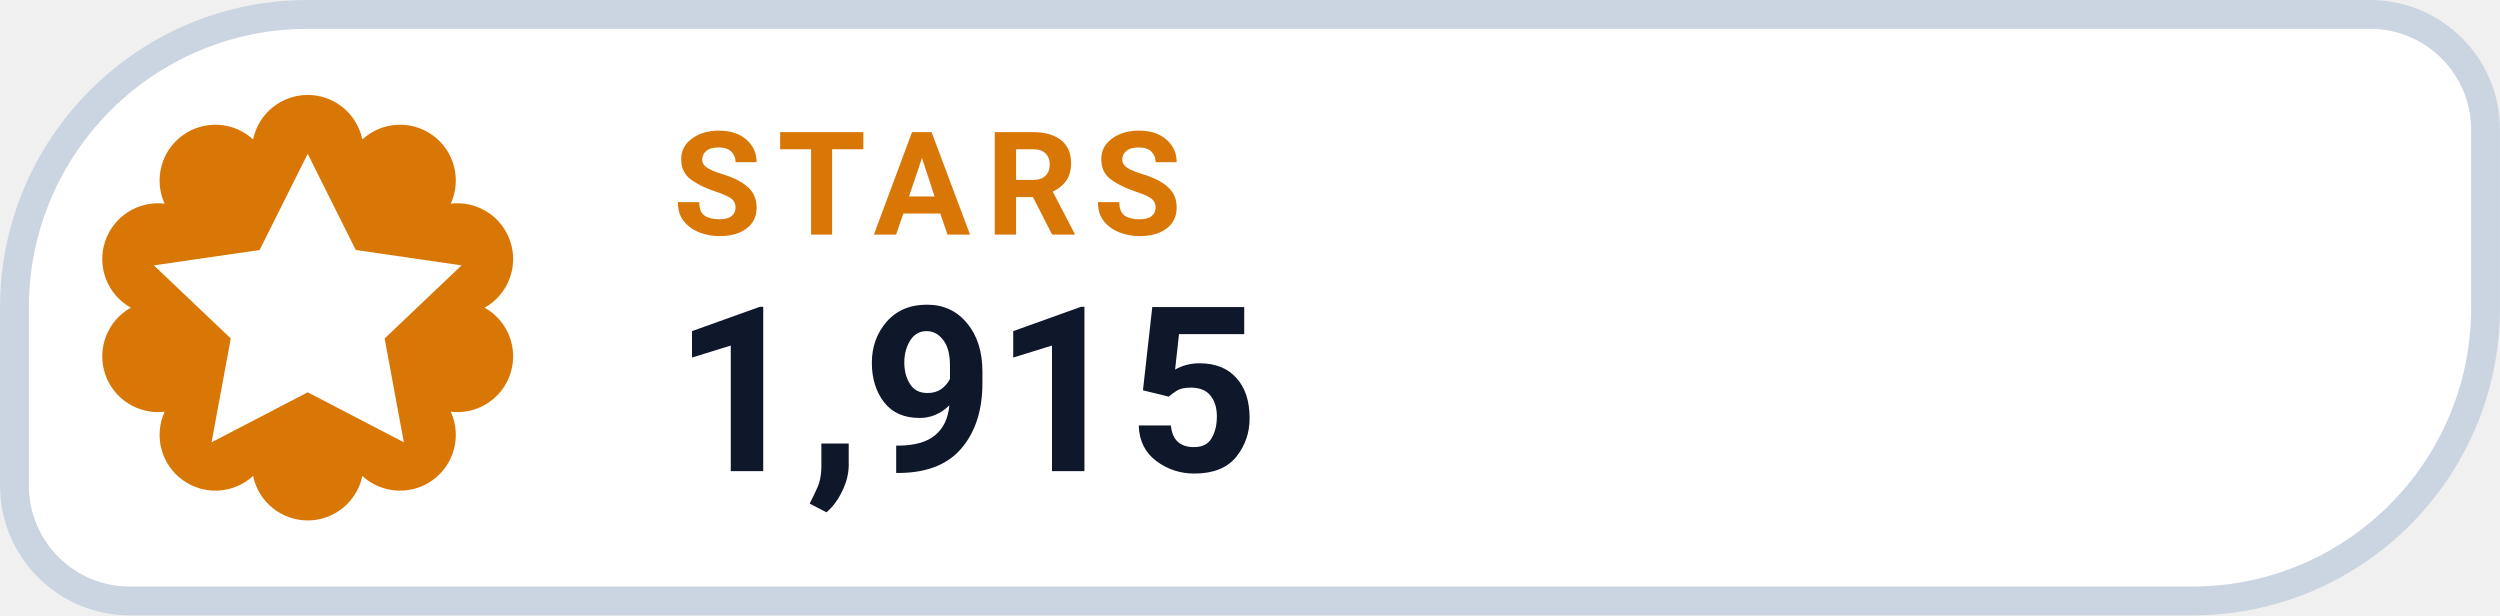
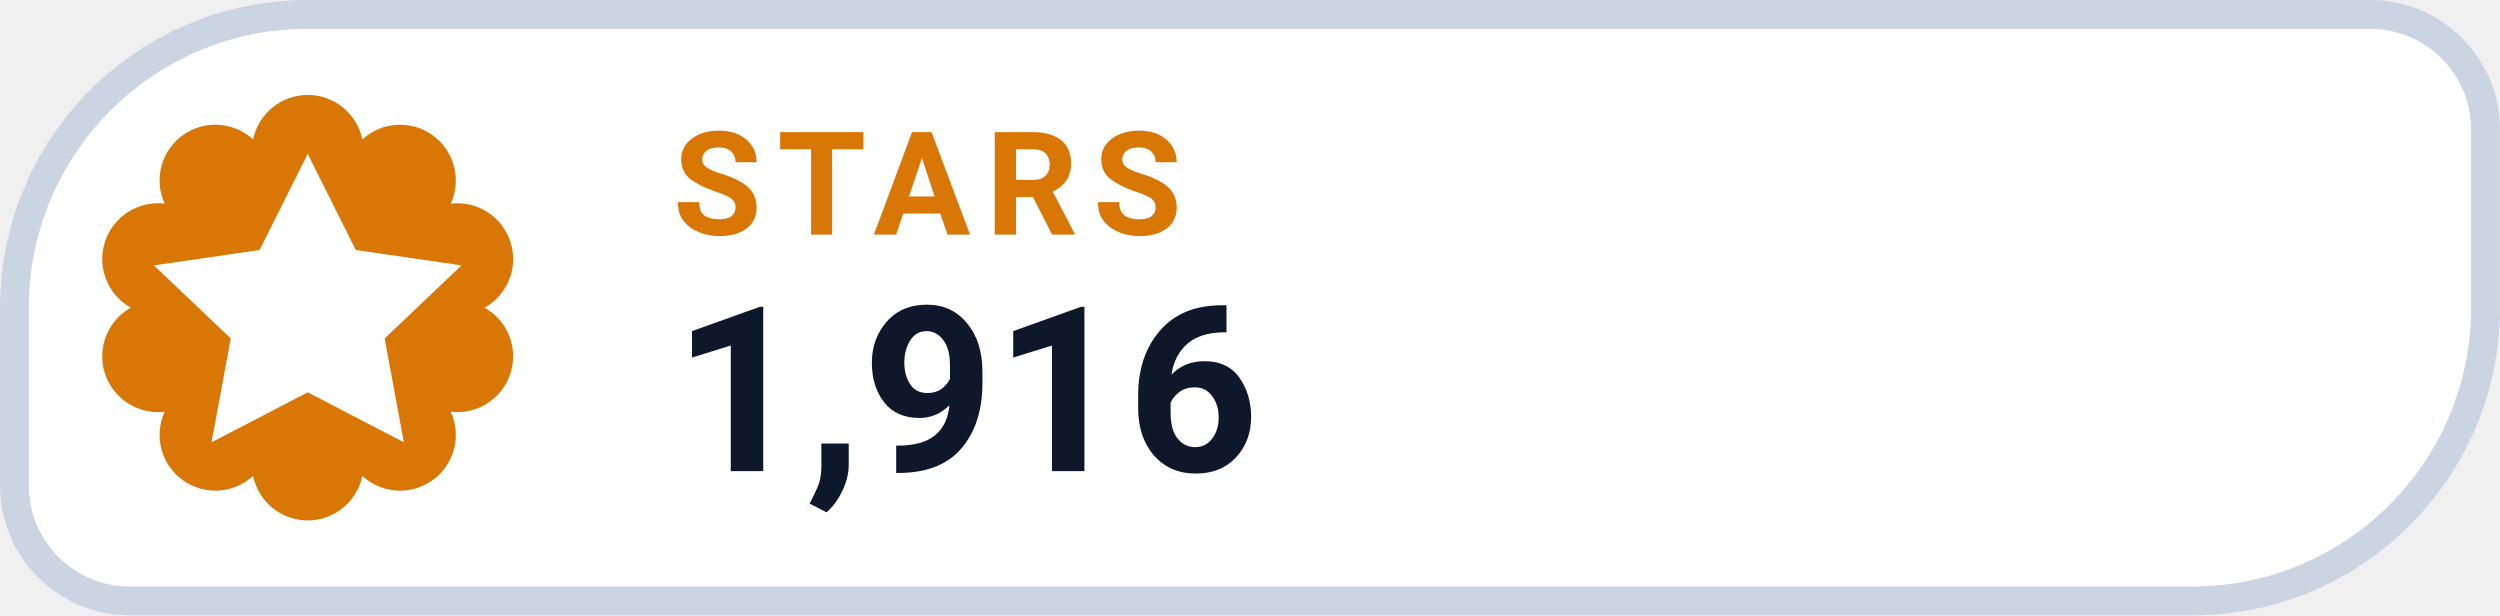
- <svg xmlns="http://www.w3.org/2000/svg" width="126" height="31.015" viewBox="0 0 130 32" role="img" aria-label="STARS 1,915">
+ <svg xmlns="http://www.w3.org/2000/svg" width="126" height="31.015" viewBox="0 0 130 32" role="img" aria-label="STARS 1,916">
  <path d="M 16.00 0.75 H 123.25 A 6.00 6.00 0 0 1 129.25 6.75 V 16.00 A 15.25 15.25 0 0 1 114.00 31.25 H 6.75 A 6.00 6.00 0 0 1 0.75 25.25 V 16.00 A 15.25 15.25 0 0 1 16.00 0.75 Z" fill="#FFFFFF" stroke="#CBD5E1" stroke-width="1.5" />
  <path d="M 13.16 7.25 A 2.90 2.90 0 0 1 18.84 7.25 A 2.90 2.90 0 0 1 23.44 10.59 A 2.90 2.90 0 0 1 25.20 16.00 A 2.90 2.90 0 0 1 23.44 21.41 A 2.90 2.90 0 0 1 18.84 24.75 A 2.90 2.90 0 0 1 13.16 24.75 A 2.90 2.90 0 0 1 8.56 21.41 A 2.90 2.90 0 0 1 6.80 16.00 A 2.90 2.90 0 0 1 8.56 10.59 A 2.90 2.90 0 0 1 13.16 7.25 Z" fill="#D97706" />
  <g transform="translate(16 16)" style="color:#FFFFFF;">
    <path d="M0 -8 l2.5 5 5.5 .8 -4 3.8 1 5.4 -5 -2.6 -5 2.6 1 -5.4 -4 -3.8 5.5 -.8 Z" fill="currentColor" />
  </g>
  <text x="35" y="12.2" fill="#D97706" font-family="-apple-system,BlinkMacSystemFont,'Segoe UI',Roboto,Helvetica,Arial,sans-serif" font-size="7.5" font-weight="700" letter-spacing=".8">STARS</text>
-   <text x="35" y="24.5" fill="#0F172A" font-family="-apple-system,BlinkMacSystemFont,'Segoe UI',Roboto,Helvetica,Arial,sans-serif" font-size="12" font-weight="750">1,915</text>
+   <text x="35" y="24.5" fill="#0F172A" font-family="-apple-system,BlinkMacSystemFont,'Segoe UI',Roboto,Helvetica,Arial,sans-serif" font-size="12" font-weight="750">1,916</text>
</svg>
